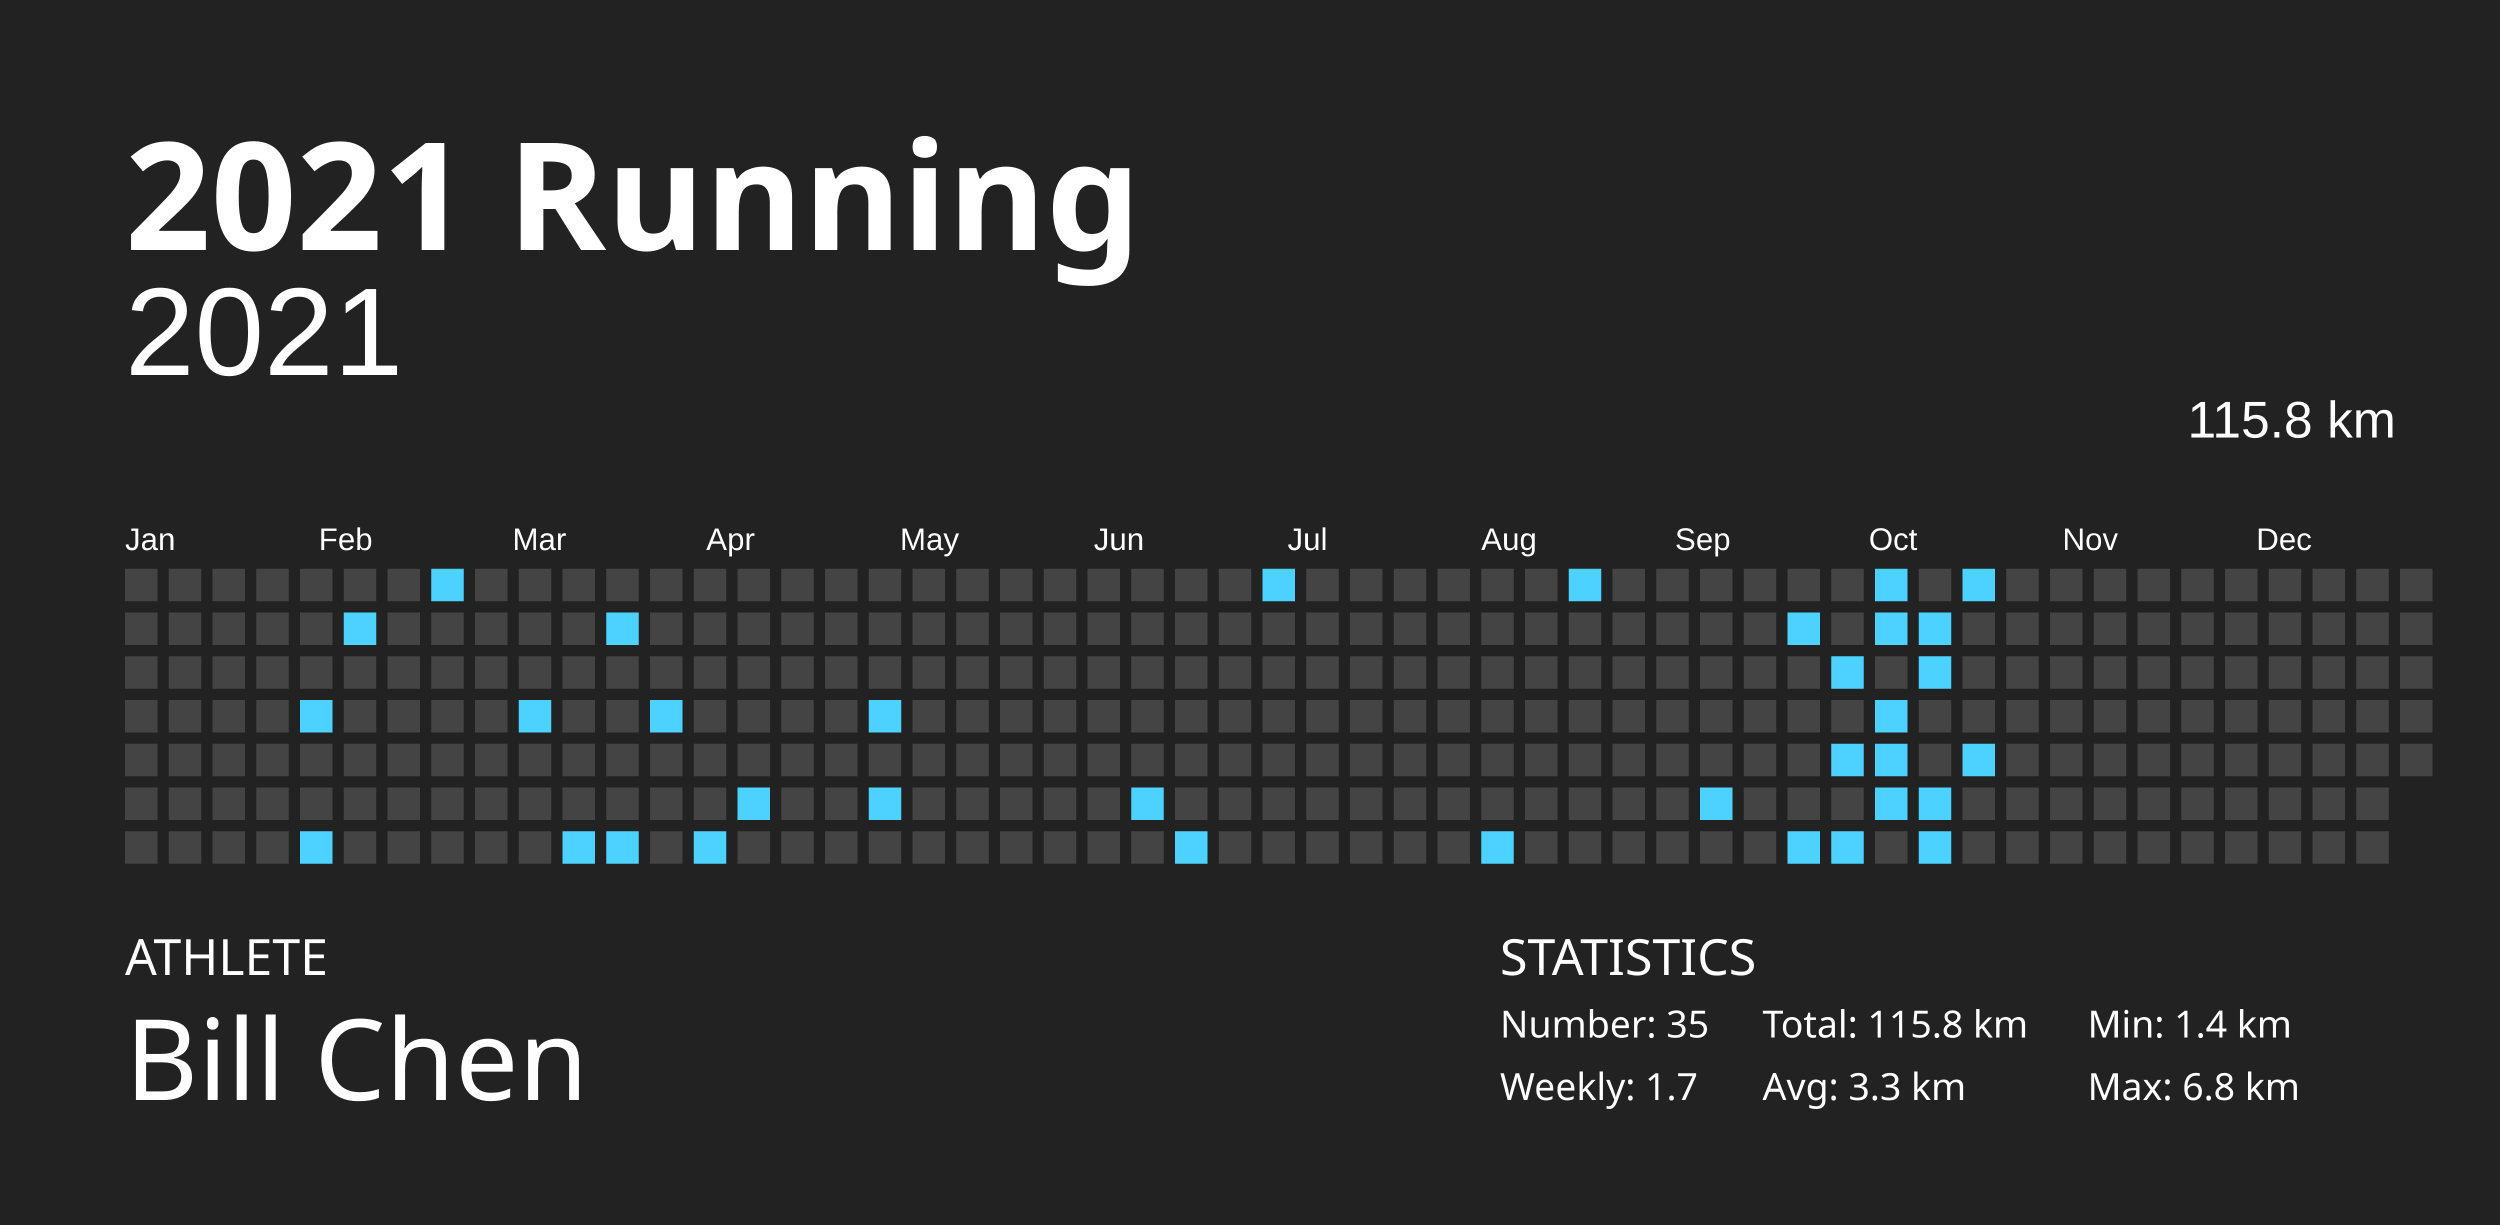
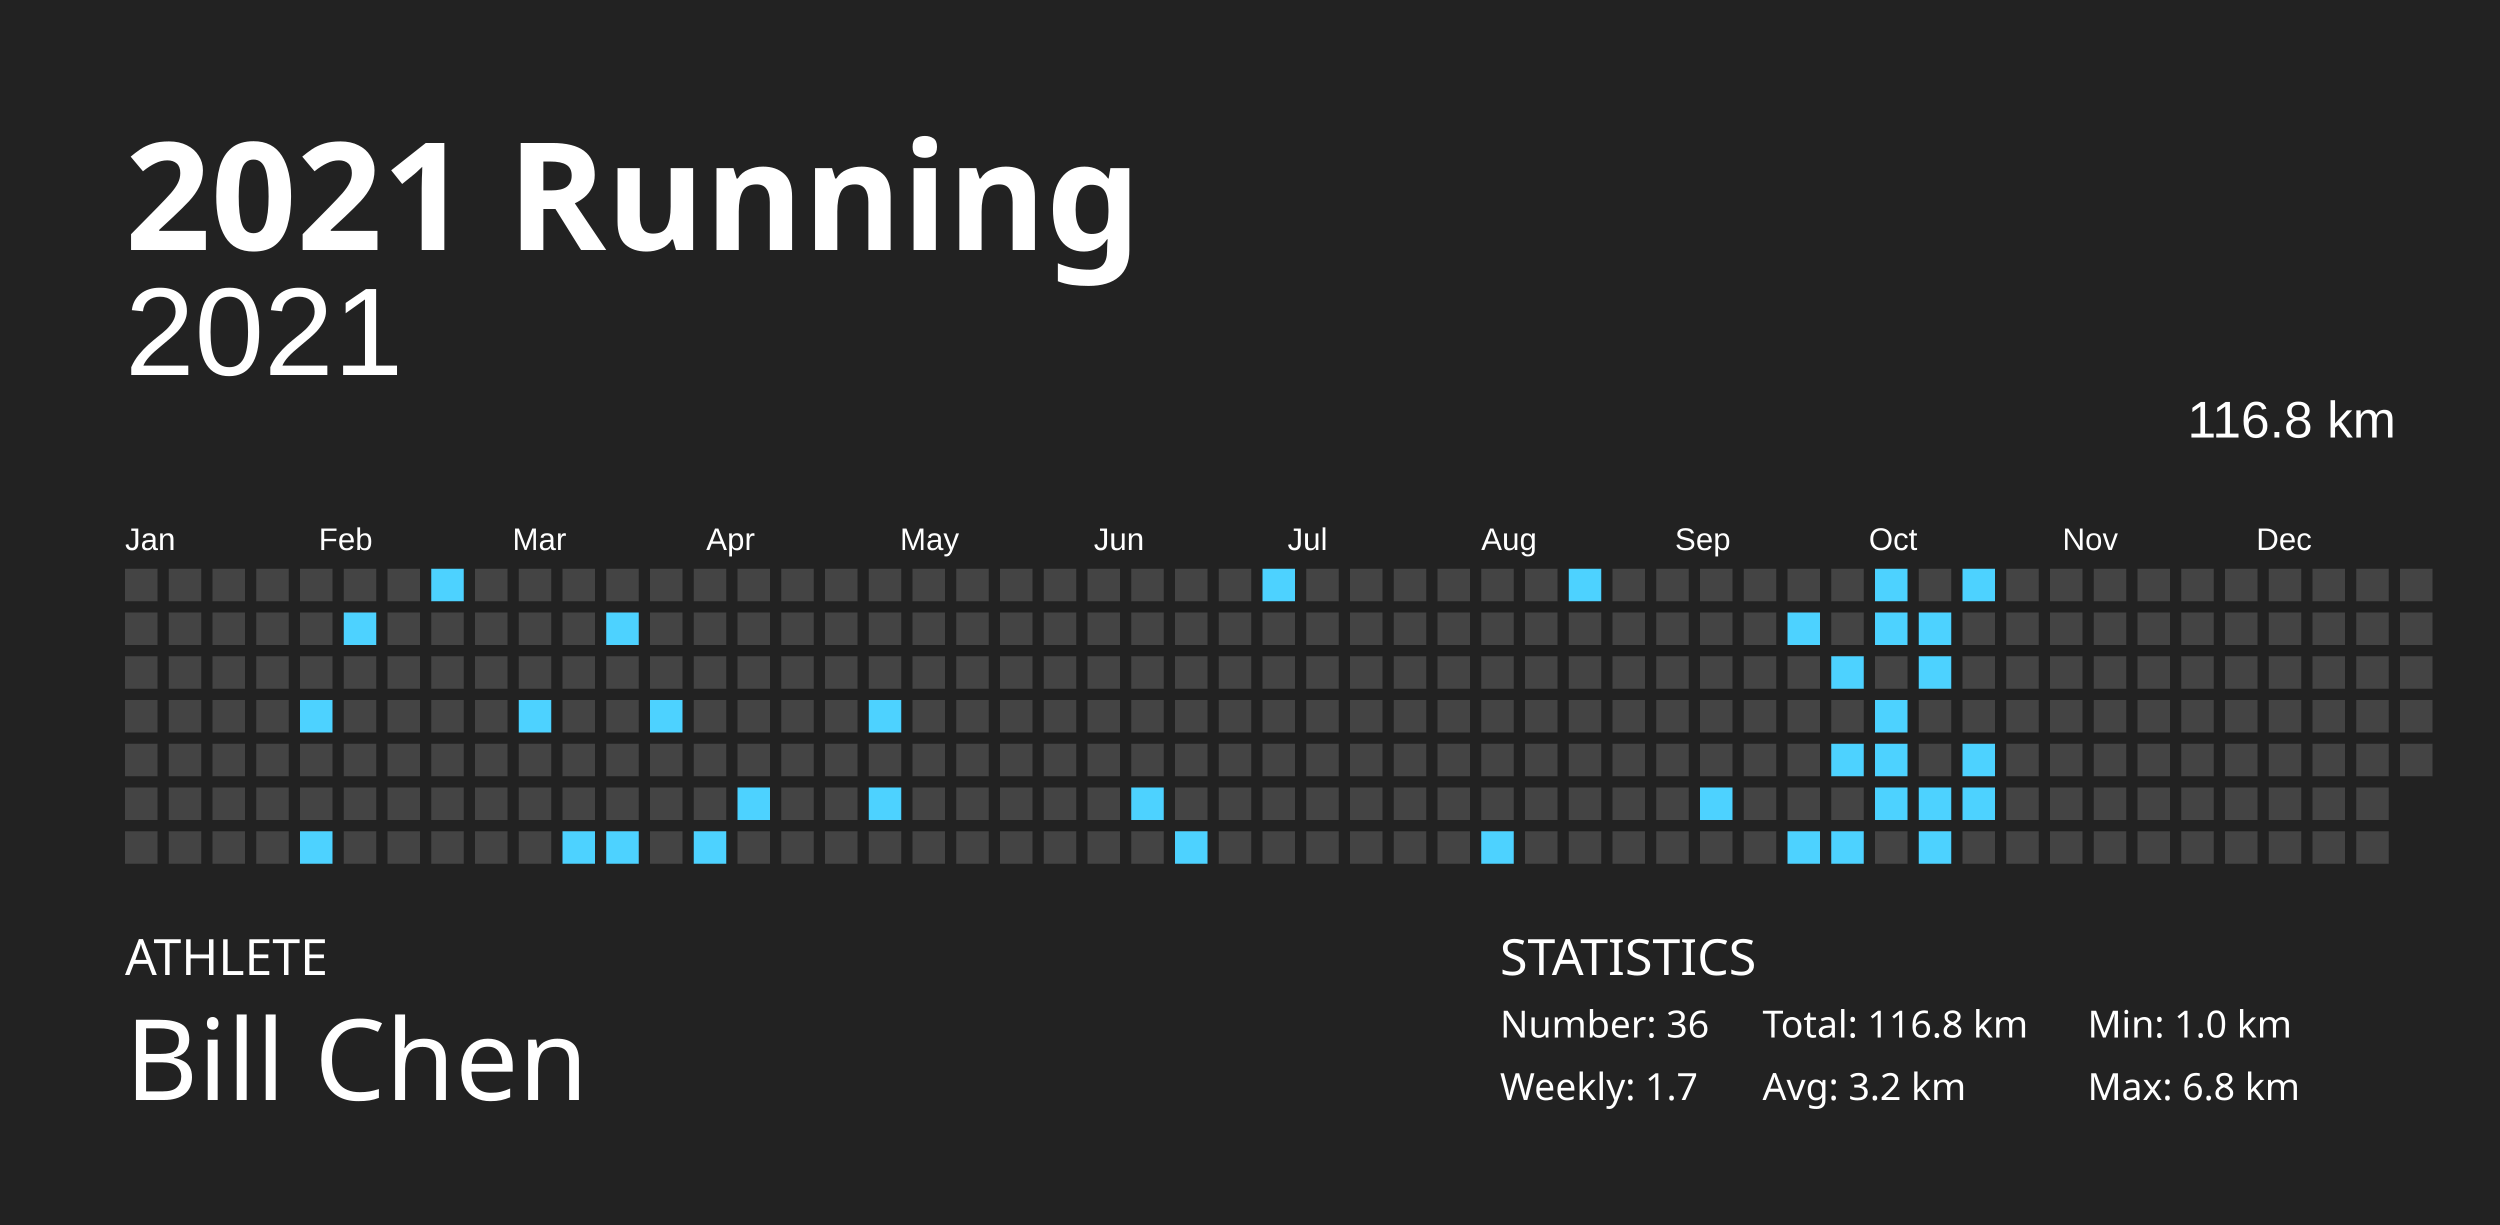
<svg xmlns="http://www.w3.org/2000/svg" baseProfile="full" height="98mm" version="1.1" viewBox="0,0,200,98" width="200mm">
  <defs />
  <rect fill="#222222" height="98" width="200" x="0" y="0" />
  <text fill="#FFFFFF" style="font-size:12px; font-family:Futura; font-weight:bold;" x="10" y="20">2021 Running</text>
  <text fill="#FFFFFF" style="font-size:4px; font-family:Futura" x="10" y="78">ATHLETE</text>
  <text fill="#FFFFFF" style="font-size:9px; font-family:Futura" x="10" y="88">Bill Chen</text>
  <text fill="#FFFFFF" style="font-size:4px; font-family:Futura" x="120" y="78">STATISTICS</text>
-   <text fill="#FFFFFF" style="font-size:3px; font-family:Futura" x="120" y="83">Number: 35</text>
+   <text fill="#FFFFFF" style="font-size:3px; font-family:Futura" x="120" y="83">Number: 36</text>
  <text fill="#FFFFFF" style="font-size:3px; font-family:Futura" x="120" y="88">Weekly: 1.7</text>
-   <text fill="#FFFFFF" style="font-size:3px; font-family:Futura" x="141" y="83">Total: 115.8 km</text>
-   <text fill="#FFFFFF" style="font-size:3px; font-family:Futura" x="141" y="88">Avg: 3.3 km</text>
-   <text fill="#FFFFFF" style="font-size:3px; font-family:Futura" x="167" y="83">Min: 1.4 km</text>
+   <text fill="#FFFFFF" style="font-size:3px; font-family:Futura" x="141" y="83">Total: 116.8 km</text>
+   <text fill="#FFFFFF" style="font-size:3px; font-family:Futura" x="141" y="88">Avg: 3.2 km</text>
+   <text fill="#FFFFFF" style="font-size:3px; font-family:Futura" x="167" y="83">Min: 1.0 km</text>
  <text fill="#FFFFFF" style="font-size:3px; font-family:Futura" x="167" y="88">Max: 6.8 km</text>
  <text alignment-baseline="hanging" fill="#FFFFFF" style="font-size:10.0px; font-family:Arial;" x="10" y="30">2021</text>
-   <text alignment-baseline="hanging" fill="#FFFFFF" style="font-size:4.125px; font-family:Arial;" x="175" y="35">115.8 km</text>
+   <text alignment-baseline="hanging" fill="#FFFFFF" style="font-size:4.125px; font-family:Arial;" x="175" y="35">116.8 km</text>
  <text fill="#FFFFFF" style="font-size:2.5px; font-family:Arial" x="10.0" y="44">Jan</text>
  <text fill="#FFFFFF" style="font-size:2.5px; font-family:Arial" x="25.5" y="44">Feb</text>
  <text fill="#FFFFFF" style="font-size:2.5px; font-family:Arial" x="41.0" y="44">Mar</text>
  <text fill="#FFFFFF" style="font-size:2.5px; font-family:Arial" x="56.5" y="44">Apr</text>
  <text fill="#FFFFFF" style="font-size:2.5px; font-family:Arial" x="72.0" y="44">May</text>
  <text fill="#FFFFFF" style="font-size:2.5px; font-family:Arial" x="87.5" y="44">Jun</text>
  <text fill="#FFFFFF" style="font-size:2.5px; font-family:Arial" x="103.0" y="44">Jul</text>
  <text fill="#FFFFFF" style="font-size:2.5px; font-family:Arial" x="118.5" y="44">Aug</text>
  <text fill="#FFFFFF" style="font-size:2.5px; font-family:Arial" x="134.0" y="44">Sep</text>
  <text fill="#FFFFFF" style="font-size:2.5px; font-family:Arial" x="149.5" y="44">Oct</text>
  <text fill="#FFFFFF" style="font-size:2.5px; font-family:Arial" x="165.0" y="44">Nov</text>
  <text fill="#FFFFFF" style="font-size:2.5px; font-family:Arial" x="180.5" y="44">Dec</text>
  <rect fill="#444444" height="2.6" width="2.6" x="10.0" y="45.5" />
  <rect fill="#444444" height="2.6" width="2.6" x="10.0" y="49.0" />
  <rect fill="#444444" height="2.6" width="2.6" x="10.0" y="52.5" />
  <rect fill="#444444" height="2.6" width="2.6" x="10.0" y="56.0" />
  <rect fill="#444444" height="2.6" width="2.6" x="10.0" y="59.5" />
  <rect fill="#444444" height="2.6" width="2.6" x="10.0" y="63.0" />
  <rect fill="#444444" height="2.6" width="2.6" x="10.0" y="66.5" />
  <rect fill="#444444" height="2.6" width="2.6" x="13.5" y="45.5" />
  <rect fill="#444444" height="2.6" width="2.6" x="13.5" y="49.0" />
  <rect fill="#444444" height="2.6" width="2.6" x="13.5" y="52.5" />
  <rect fill="#444444" height="2.6" width="2.6" x="13.5" y="56.0" />
  <rect fill="#444444" height="2.6" width="2.6" x="13.5" y="59.5" />
  <rect fill="#444444" height="2.6" width="2.6" x="13.5" y="63.0" />
  <rect fill="#444444" height="2.6" width="2.6" x="13.5" y="66.5" />
  <rect fill="#444444" height="2.6" width="2.6" x="17.0" y="45.5" />
  <rect fill="#444444" height="2.6" width="2.6" x="17.0" y="49.0" />
  <rect fill="#444444" height="2.6" width="2.6" x="17.0" y="52.5" />
  <rect fill="#444444" height="2.6" width="2.6" x="17.0" y="56.0" />
  <rect fill="#444444" height="2.6" width="2.6" x="17.0" y="59.5" />
  <rect fill="#444444" height="2.6" width="2.6" x="17.0" y="63.0" />
  <rect fill="#444444" height="2.6" width="2.6" x="17.0" y="66.5" />
  <rect fill="#444444" height="2.6" width="2.6" x="20.5" y="45.5" />
  <rect fill="#444444" height="2.6" width="2.6" x="20.5" y="49.0" />
  <rect fill="#444444" height="2.6" width="2.6" x="20.5" y="52.5" />
  <rect fill="#444444" height="2.6" width="2.6" x="20.5" y="56.0" />
  <rect fill="#444444" height="2.6" width="2.6" x="20.5" y="59.5" />
  <rect fill="#444444" height="2.6" width="2.6" x="20.5" y="63.0" />
  <rect fill="#444444" height="2.6" width="2.6" x="20.5" y="66.5" />
  <rect fill="#444444" height="2.6" width="2.6" x="24.0" y="45.5" />
  <rect fill="#444444" height="2.6" width="2.6" x="24.0" y="49.0" />
  <rect fill="#444444" height="2.6" width="2.6" x="24.0" y="52.5" />
  <rect fill="#4dd2ff" height="2.6" width="2.6" x="24.0" y="56.0" />
  <rect fill="#444444" height="2.6" width="2.6" x="24.0" y="59.5" />
  <rect fill="#444444" height="2.6" width="2.6" x="24.0" y="63.0" />
  <rect fill="#4dd2ff" height="2.6" width="2.6" x="24.0" y="66.5" />
  <rect fill="#444444" height="2.6" width="2.6" x="27.5" y="45.5" />
  <rect fill="#4dd2ff" height="2.6" width="2.6" x="27.5" y="49.0" />
  <rect fill="#444444" height="2.6" width="2.6" x="27.5" y="52.5" />
  <rect fill="#444444" height="2.6" width="2.6" x="27.5" y="56.0" />
  <rect fill="#444444" height="2.6" width="2.6" x="27.5" y="59.5" />
  <rect fill="#444444" height="2.6" width="2.6" x="27.5" y="63.0" />
  <rect fill="#444444" height="2.6" width="2.6" x="27.5" y="66.5" />
  <rect fill="#444444" height="2.6" width="2.6" x="31.0" y="45.5" />
  <rect fill="#444444" height="2.6" width="2.6" x="31.0" y="49.0" />
  <rect fill="#444444" height="2.6" width="2.6" x="31.0" y="52.5" />
  <rect fill="#444444" height="2.6" width="2.6" x="31.0" y="56.0" />
  <rect fill="#444444" height="2.6" width="2.6" x="31.0" y="59.5" />
  <rect fill="#444444" height="2.6" width="2.6" x="31.0" y="63.0" />
  <rect fill="#444444" height="2.6" width="2.6" x="31.0" y="66.5" />
  <rect fill="#4dd2ff" height="2.6" width="2.6" x="34.5" y="45.5" />
  <rect fill="#444444" height="2.6" width="2.6" x="34.5" y="49.0" />
  <rect fill="#444444" height="2.6" width="2.6" x="34.5" y="52.5" />
  <rect fill="#444444" height="2.6" width="2.6" x="34.5" y="56.0" />
  <rect fill="#444444" height="2.6" width="2.6" x="34.5" y="59.5" />
  <rect fill="#444444" height="2.6" width="2.6" x="34.5" y="63.0" />
  <rect fill="#444444" height="2.6" width="2.6" x="34.5" y="66.5" />
  <rect fill="#444444" height="2.6" width="2.6" x="38.0" y="45.5" />
  <rect fill="#444444" height="2.6" width="2.6" x="38.0" y="49.0" />
  <rect fill="#444444" height="2.6" width="2.6" x="38.0" y="52.5" />
  <rect fill="#444444" height="2.6" width="2.6" x="38.0" y="56.0" />
  <rect fill="#444444" height="2.6" width="2.6" x="38.0" y="59.5" />
  <rect fill="#444444" height="2.6" width="2.6" x="38.0" y="63.0" />
  <rect fill="#444444" height="2.6" width="2.6" x="38.0" y="66.5" />
  <rect fill="#444444" height="2.6" width="2.6" x="41.5" y="45.5" />
  <rect fill="#444444" height="2.6" width="2.6" x="41.5" y="49.0" />
  <rect fill="#444444" height="2.6" width="2.6" x="41.5" y="52.5" />
  <rect fill="#4dd2ff" height="2.6" width="2.6" x="41.5" y="56.0" />
  <rect fill="#444444" height="2.6" width="2.6" x="41.5" y="59.5" />
  <rect fill="#444444" height="2.6" width="2.6" x="41.5" y="63.0" />
  <rect fill="#444444" height="2.6" width="2.6" x="41.5" y="66.5" />
  <rect fill="#444444" height="2.6" width="2.6" x="45.0" y="45.5" />
  <rect fill="#444444" height="2.6" width="2.6" x="45.0" y="49.0" />
  <rect fill="#444444" height="2.6" width="2.6" x="45.0" y="52.5" />
  <rect fill="#444444" height="2.6" width="2.6" x="45.0" y="56.0" />
  <rect fill="#444444" height="2.6" width="2.6" x="45.0" y="59.5" />
  <rect fill="#444444" height="2.6" width="2.6" x="45.0" y="63.0" />
  <rect fill="#4dd2ff" height="2.6" width="2.6" x="45.0" y="66.5" />
  <rect fill="#444444" height="2.6" width="2.6" x="48.5" y="45.5" />
  <rect fill="#4dd2ff" height="2.6" width="2.6" x="48.5" y="49.0" />
  <rect fill="#444444" height="2.6" width="2.6" x="48.5" y="52.5" />
  <rect fill="#444444" height="2.6" width="2.6" x="48.5" y="56.0" />
  <rect fill="#444444" height="2.6" width="2.6" x="48.5" y="59.5" />
  <rect fill="#444444" height="2.6" width="2.6" x="48.5" y="63.0" />
  <rect fill="#4dd2ff" height="2.6" width="2.6" x="48.5" y="66.5" />
  <rect fill="#444444" height="2.6" width="2.6" x="52.0" y="45.5" />
  <rect fill="#444444" height="2.6" width="2.6" x="52.0" y="49.0" />
  <rect fill="#444444" height="2.6" width="2.6" x="52.0" y="52.5" />
  <rect fill="#4dd2ff" height="2.6" width="2.6" x="52.0" y="56.0" />
  <rect fill="#444444" height="2.6" width="2.6" x="52.0" y="59.5" />
  <rect fill="#444444" height="2.6" width="2.6" x="52.0" y="63.0" />
  <rect fill="#444444" height="2.6" width="2.6" x="52.0" y="66.5" />
  <rect fill="#444444" height="2.6" width="2.6" x="55.5" y="45.5" />
  <rect fill="#444444" height="2.6" width="2.6" x="55.5" y="49.0" />
  <rect fill="#444444" height="2.6" width="2.6" x="55.5" y="52.5" />
  <rect fill="#444444" height="2.6" width="2.6" x="55.5" y="56.0" />
  <rect fill="#444444" height="2.6" width="2.6" x="55.5" y="59.5" />
  <rect fill="#444444" height="2.6" width="2.6" x="55.5" y="63.0" />
  <rect fill="#4dd2ff" height="2.6" width="2.6" x="55.5" y="66.5" />
  <rect fill="#444444" height="2.6" width="2.6" x="59.0" y="45.5" />
  <rect fill="#444444" height="2.6" width="2.6" x="59.0" y="49.0" />
  <rect fill="#444444" height="2.6" width="2.6" x="59.0" y="52.5" />
  <rect fill="#444444" height="2.6" width="2.6" x="59.0" y="56.0" />
  <rect fill="#444444" height="2.6" width="2.6" x="59.0" y="59.5" />
  <rect fill="#4dd2ff" height="2.6" width="2.6" x="59.0" y="63.0" />
  <rect fill="#444444" height="2.6" width="2.6" x="59.0" y="66.5" />
  <rect fill="#444444" height="2.6" width="2.6" x="62.5" y="45.5" />
  <rect fill="#444444" height="2.6" width="2.6" x="62.5" y="49.0" />
  <rect fill="#444444" height="2.6" width="2.6" x="62.5" y="52.5" />
  <rect fill="#444444" height="2.6" width="2.6" x="62.5" y="56.0" />
  <rect fill="#444444" height="2.6" width="2.6" x="62.5" y="59.5" />
  <rect fill="#444444" height="2.6" width="2.6" x="62.5" y="63.0" />
  <rect fill="#444444" height="2.6" width="2.6" x="62.5" y="66.5" />
  <rect fill="#444444" height="2.6" width="2.6" x="66.0" y="45.5" />
  <rect fill="#444444" height="2.6" width="2.6" x="66.0" y="49.0" />
  <rect fill="#444444" height="2.6" width="2.6" x="66.0" y="52.5" />
  <rect fill="#444444" height="2.6" width="2.6" x="66.0" y="56.0" />
  <rect fill="#444444" height="2.6" width="2.6" x="66.0" y="59.5" />
  <rect fill="#444444" height="2.6" width="2.6" x="66.0" y="63.0" />
  <rect fill="#444444" height="2.6" width="2.6" x="66.0" y="66.5" />
  <rect fill="#444444" height="2.6" width="2.6" x="69.5" y="45.5" />
  <rect fill="#444444" height="2.6" width="2.6" x="69.5" y="49.0" />
  <rect fill="#444444" height="2.6" width="2.6" x="69.5" y="52.5" />
  <rect fill="#4dd2ff" height="2.6" width="2.6" x="69.5" y="56.0" />
  <rect fill="#444444" height="2.6" width="2.6" x="69.5" y="59.5" />
  <rect fill="#4dd2ff" height="2.6" width="2.6" x="69.5" y="63.0" />
  <rect fill="#444444" height="2.6" width="2.6" x="69.5" y="66.5" />
  <rect fill="#444444" height="2.6" width="2.6" x="73.0" y="45.5" />
  <rect fill="#444444" height="2.6" width="2.6" x="73.0" y="49.0" />
  <rect fill="#444444" height="2.6" width="2.6" x="73.0" y="52.5" />
  <rect fill="#444444" height="2.6" width="2.6" x="73.0" y="56.0" />
  <rect fill="#444444" height="2.6" width="2.6" x="73.0" y="59.5" />
  <rect fill="#444444" height="2.6" width="2.6" x="73.0" y="63.0" />
  <rect fill="#444444" height="2.6" width="2.6" x="73.0" y="66.5" />
  <rect fill="#444444" height="2.6" width="2.6" x="76.5" y="45.5" />
  <rect fill="#444444" height="2.6" width="2.6" x="76.5" y="49.0" />
  <rect fill="#444444" height="2.6" width="2.6" x="76.5" y="52.5" />
  <rect fill="#444444" height="2.6" width="2.6" x="76.5" y="56.0" />
  <rect fill="#444444" height="2.6" width="2.6" x="76.5" y="59.5" />
  <rect fill="#444444" height="2.6" width="2.6" x="76.5" y="63.0" />
  <rect fill="#444444" height="2.6" width="2.6" x="76.5" y="66.5" />
  <rect fill="#444444" height="2.6" width="2.6" x="80.0" y="45.5" />
  <rect fill="#444444" height="2.6" width="2.6" x="80.0" y="49.0" />
  <rect fill="#444444" height="2.6" width="2.6" x="80.0" y="52.5" />
  <rect fill="#444444" height="2.6" width="2.6" x="80.0" y="56.0" />
  <rect fill="#444444" height="2.6" width="2.6" x="80.0" y="59.5" />
  <rect fill="#444444" height="2.6" width="2.6" x="80.0" y="63.0" />
  <rect fill="#444444" height="2.6" width="2.6" x="80.0" y="66.5" />
  <rect fill="#444444" height="2.6" width="2.6" x="83.5" y="45.5" />
  <rect fill="#444444" height="2.6" width="2.6" x="83.5" y="49.0" />
  <rect fill="#444444" height="2.6" width="2.6" x="83.5" y="52.5" />
  <rect fill="#444444" height="2.6" width="2.6" x="83.5" y="56.0" />
  <rect fill="#444444" height="2.6" width="2.6" x="83.5" y="59.5" />
  <rect fill="#444444" height="2.6" width="2.6" x="83.5" y="63.0" />
  <rect fill="#444444" height="2.6" width="2.6" x="83.5" y="66.5" />
  <rect fill="#444444" height="2.6" width="2.6" x="87.0" y="45.5" />
  <rect fill="#444444" height="2.6" width="2.6" x="87.0" y="49.0" />
  <rect fill="#444444" height="2.6" width="2.6" x="87.0" y="52.5" />
  <rect fill="#444444" height="2.6" width="2.6" x="87.0" y="56.0" />
  <rect fill="#444444" height="2.6" width="2.6" x="87.0" y="59.5" />
  <rect fill="#444444" height="2.6" width="2.6" x="87.0" y="63.0" />
  <rect fill="#444444" height="2.6" width="2.6" x="87.0" y="66.5" />
  <rect fill="#444444" height="2.6" width="2.6" x="90.5" y="45.5" />
  <rect fill="#444444" height="2.6" width="2.6" x="90.5" y="49.0" />
  <rect fill="#444444" height="2.6" width="2.6" x="90.5" y="52.5" />
  <rect fill="#444444" height="2.6" width="2.6" x="90.5" y="56.0" />
  <rect fill="#444444" height="2.6" width="2.6" x="90.5" y="59.5" />
  <rect fill="#4dd2ff" height="2.6" width="2.6" x="90.5" y="63.0" />
  <rect fill="#444444" height="2.6" width="2.6" x="90.5" y="66.5" />
  <rect fill="#444444" height="2.6" width="2.6" x="94.0" y="45.5" />
  <rect fill="#444444" height="2.6" width="2.6" x="94.0" y="49.0" />
  <rect fill="#444444" height="2.6" width="2.6" x="94.0" y="52.5" />
  <rect fill="#444444" height="2.6" width="2.6" x="94.0" y="56.0" />
  <rect fill="#444444" height="2.6" width="2.6" x="94.0" y="59.5" />
  <rect fill="#444444" height="2.6" width="2.6" x="94.0" y="63.0" />
  <rect fill="#4dd2ff" height="2.6" width="2.6" x="94.0" y="66.5" />
  <rect fill="#444444" height="2.6" width="2.6" x="97.5" y="45.5" />
  <rect fill="#444444" height="2.6" width="2.6" x="97.5" y="49.0" />
  <rect fill="#444444" height="2.6" width="2.6" x="97.5" y="52.5" />
  <rect fill="#444444" height="2.6" width="2.6" x="97.5" y="56.0" />
  <rect fill="#444444" height="2.6" width="2.6" x="97.5" y="59.5" />
  <rect fill="#444444" height="2.6" width="2.6" x="97.5" y="63.0" />
  <rect fill="#444444" height="2.6" width="2.6" x="97.5" y="66.5" />
  <rect fill="#4dd2ff" height="2.6" width="2.6" x="101.0" y="45.5" />
  <rect fill="#444444" height="2.6" width="2.6" x="101.0" y="49.0" />
  <rect fill="#444444" height="2.6" width="2.6" x="101.0" y="52.5" />
  <rect fill="#444444" height="2.6" width="2.6" x="101.0" y="56.0" />
  <rect fill="#444444" height="2.6" width="2.6" x="101.0" y="59.5" />
  <rect fill="#444444" height="2.6" width="2.6" x="101.0" y="63.0" />
  <rect fill="#444444" height="2.6" width="2.6" x="101.0" y="66.5" />
  <rect fill="#444444" height="2.6" width="2.6" x="104.5" y="45.5" />
  <rect fill="#444444" height="2.6" width="2.6" x="104.5" y="49.0" />
  <rect fill="#444444" height="2.6" width="2.6" x="104.5" y="52.5" />
  <rect fill="#444444" height="2.6" width="2.6" x="104.5" y="56.0" />
  <rect fill="#444444" height="2.6" width="2.6" x="104.5" y="59.5" />
  <rect fill="#444444" height="2.6" width="2.6" x="104.5" y="63.0" />
  <rect fill="#444444" height="2.6" width="2.6" x="104.5" y="66.5" />
  <rect fill="#444444" height="2.6" width="2.6" x="108.0" y="45.5" />
  <rect fill="#444444" height="2.6" width="2.6" x="108.0" y="49.0" />
  <rect fill="#444444" height="2.6" width="2.6" x="108.0" y="52.5" />
  <rect fill="#444444" height="2.6" width="2.6" x="108.0" y="56.0" />
  <rect fill="#444444" height="2.6" width="2.6" x="108.0" y="59.5" />
  <rect fill="#444444" height="2.6" width="2.6" x="108.0" y="63.0" />
  <rect fill="#444444" height="2.6" width="2.6" x="108.0" y="66.5" />
  <rect fill="#444444" height="2.6" width="2.6" x="111.5" y="45.5" />
  <rect fill="#444444" height="2.6" width="2.6" x="111.5" y="49.0" />
  <rect fill="#444444" height="2.6" width="2.6" x="111.5" y="52.5" />
  <rect fill="#444444" height="2.6" width="2.6" x="111.5" y="56.0" />
  <rect fill="#444444" height="2.6" width="2.6" x="111.5" y="59.5" />
  <rect fill="#444444" height="2.6" width="2.6" x="111.5" y="63.0" />
  <rect fill="#444444" height="2.6" width="2.6" x="111.5" y="66.5" />
  <rect fill="#444444" height="2.6" width="2.6" x="115.0" y="45.5" />
  <rect fill="#444444" height="2.6" width="2.6" x="115.0" y="49.0" />
  <rect fill="#444444" height="2.6" width="2.6" x="115.0" y="52.5" />
  <rect fill="#444444" height="2.6" width="2.6" x="115.0" y="56.0" />
  <rect fill="#444444" height="2.6" width="2.6" x="115.0" y="59.5" />
  <rect fill="#444444" height="2.6" width="2.6" x="115.0" y="63.0" />
  <rect fill="#444444" height="2.6" width="2.6" x="115.0" y="66.5" />
  <rect fill="#444444" height="2.6" width="2.6" x="118.5" y="45.5" />
  <rect fill="#444444" height="2.6" width="2.6" x="118.5" y="49.0" />
  <rect fill="#444444" height="2.6" width="2.6" x="118.5" y="52.5" />
  <rect fill="#444444" height="2.6" width="2.6" x="118.5" y="56.0" />
  <rect fill="#444444" height="2.6" width="2.6" x="118.5" y="59.5" />
  <rect fill="#444444" height="2.6" width="2.6" x="118.5" y="63.0" />
  <rect fill="#4dd2ff" height="2.6" width="2.6" x="118.5" y="66.5" />
  <rect fill="#444444" height="2.6" width="2.6" x="122.0" y="45.5" />
  <rect fill="#444444" height="2.6" width="2.6" x="122.0" y="49.0" />
  <rect fill="#444444" height="2.6" width="2.6" x="122.0" y="52.5" />
  <rect fill="#444444" height="2.6" width="2.6" x="122.0" y="56.0" />
  <rect fill="#444444" height="2.6" width="2.6" x="122.0" y="59.5" />
  <rect fill="#444444" height="2.6" width="2.6" x="122.0" y="63.0" />
  <rect fill="#444444" height="2.6" width="2.6" x="122.0" y="66.5" />
  <rect fill="#4dd2ff" height="2.6" width="2.6" x="125.5" y="45.5" />
  <rect fill="#444444" height="2.6" width="2.6" x="125.5" y="49.0" />
  <rect fill="#444444" height="2.6" width="2.6" x="125.5" y="52.5" />
  <rect fill="#444444" height="2.6" width="2.6" x="125.5" y="56.0" />
  <rect fill="#444444" height="2.6" width="2.6" x="125.5" y="59.5" />
  <rect fill="#444444" height="2.6" width="2.6" x="125.5" y="63.0" />
  <rect fill="#444444" height="2.6" width="2.6" x="125.5" y="66.5" />
  <rect fill="#444444" height="2.6" width="2.6" x="129.0" y="45.5" />
  <rect fill="#444444" height="2.6" width="2.6" x="129.0" y="49.0" />
  <rect fill="#444444" height="2.6" width="2.6" x="129.0" y="52.5" />
  <rect fill="#444444" height="2.6" width="2.6" x="129.0" y="56.0" />
  <rect fill="#444444" height="2.6" width="2.6" x="129.0" y="59.5" />
  <rect fill="#444444" height="2.6" width="2.6" x="129.0" y="63.0" />
  <rect fill="#444444" height="2.6" width="2.6" x="129.0" y="66.5" />
  <rect fill="#444444" height="2.6" width="2.6" x="132.5" y="45.5" />
  <rect fill="#444444" height="2.6" width="2.6" x="132.5" y="49.0" />
  <rect fill="#444444" height="2.6" width="2.6" x="132.5" y="52.5" />
  <rect fill="#444444" height="2.6" width="2.6" x="132.5" y="56.0" />
  <rect fill="#444444" height="2.6" width="2.6" x="132.5" y="59.5" />
  <rect fill="#444444" height="2.6" width="2.6" x="132.5" y="63.0" />
  <rect fill="#444444" height="2.6" width="2.6" x="132.5" y="66.5" />
  <rect fill="#444444" height="2.6" width="2.6" x="136.0" y="45.5" />
  <rect fill="#444444" height="2.6" width="2.6" x="136.0" y="49.0" />
  <rect fill="#444444" height="2.6" width="2.6" x="136.0" y="52.5" />
  <rect fill="#444444" height="2.6" width="2.6" x="136.0" y="56.0" />
  <rect fill="#444444" height="2.6" width="2.6" x="136.0" y="59.5" />
  <rect fill="#4dd2ff" height="2.6" width="2.6" x="136.0" y="63.0" />
  <rect fill="#444444" height="2.6" width="2.6" x="136.0" y="66.5" />
  <rect fill="#444444" height="2.6" width="2.6" x="139.5" y="45.5" />
  <rect fill="#444444" height="2.6" width="2.6" x="139.5" y="49.0" />
  <rect fill="#444444" height="2.6" width="2.6" x="139.5" y="52.5" />
  <rect fill="#444444" height="2.6" width="2.6" x="139.5" y="56.0" />
  <rect fill="#444444" height="2.6" width="2.6" x="139.5" y="59.5" />
  <rect fill="#444444" height="2.6" width="2.6" x="139.5" y="63.0" />
  <rect fill="#444444" height="2.6" width="2.6" x="139.5" y="66.5" />
  <rect fill="#444444" height="2.6" width="2.6" x="143.0" y="45.5" />
  <rect fill="#4dd2ff" height="2.6" width="2.6" x="143.0" y="49.0" />
  <rect fill="#444444" height="2.6" width="2.6" x="143.0" y="52.5" />
  <rect fill="#444444" height="2.6" width="2.6" x="143.0" y="56.0" />
  <rect fill="#444444" height="2.6" width="2.6" x="143.0" y="59.5" />
  <rect fill="#444444" height="2.6" width="2.6" x="143.0" y="63.0" />
  <rect fill="#4dd2ff" height="2.6" width="2.6" x="143.0" y="66.5" />
  <rect fill="#444444" height="2.6" width="2.6" x="146.5" y="45.5" />
  <rect fill="#444444" height="2.6" width="2.6" x="146.5" y="49.0" />
  <rect fill="#4dd2ff" height="2.6" width="2.6" x="146.5" y="52.5" />
  <rect fill="#444444" height="2.6" width="2.6" x="146.5" y="56.0" />
  <rect fill="#4dd2ff" height="2.6" width="2.6" x="146.5" y="59.5" />
  <rect fill="#444444" height="2.6" width="2.6" x="146.5" y="63.0" />
  <rect fill="#4dd2ff" height="2.6" width="2.6" x="146.5" y="66.5" />
  <rect fill="#4dd2ff" height="2.6" width="2.6" x="150.0" y="45.5" />
  <rect fill="#4dd2ff" height="2.6" width="2.6" x="150.0" y="49.0" />
  <rect fill="#444444" height="2.6" width="2.6" x="150.0" y="52.5" />
  <rect fill="#4dd2ff" height="2.6" width="2.6" x="150.0" y="56.0" />
  <rect fill="#4dd2ff" height="2.6" width="2.6" x="150.0" y="59.5" />
  <rect fill="#4dd2ff" height="2.6" width="2.6" x="150.0" y="63.0" />
  <rect fill="#444444" height="2.6" width="2.6" x="150.0" y="66.5" />
  <rect fill="#444444" height="2.6" width="2.6" x="153.5" y="45.5" />
  <rect fill="#4dd2ff" height="2.6" width="2.6" x="153.5" y="49.0" />
  <rect fill="#4dd2ff" height="2.6" width="2.6" x="153.5" y="52.5" />
  <rect fill="#444444" height="2.6" width="2.6" x="153.5" y="56.0" />
  <rect fill="#444444" height="2.6" width="2.6" x="153.5" y="59.5" />
  <rect fill="#4dd2ff" height="2.6" width="2.6" x="153.5" y="63.0" />
  <rect fill="#4dd2ff" height="2.6" width="2.6" x="153.5" y="66.5" />
  <rect fill="#4dd2ff" height="2.6" width="2.6" x="157.0" y="45.5" />
  <rect fill="#444444" height="2.6" width="2.6" x="157.0" y="49.0" />
  <rect fill="#444444" height="2.6" width="2.6" x="157.0" y="52.5" />
  <rect fill="#444444" height="2.6" width="2.6" x="157.0" y="56.0" />
  <rect fill="#4dd2ff" height="2.6" width="2.6" x="157.0" y="59.5" />
-   <rect fill="#444444" height="2.6" width="2.6" x="157.0" y="63.0" />
+   <rect fill="#4dd2ff" height="2.6" width="2.6" x="157.0" y="63.0" />
  <rect fill="#444444" height="2.6" width="2.6" x="157.0" y="66.5" />
  <rect fill="#444444" height="2.6" width="2.6" x="160.5" y="45.5" />
  <rect fill="#444444" height="2.6" width="2.6" x="160.5" y="49.0" />
  <rect fill="#444444" height="2.6" width="2.6" x="160.5" y="52.5" />
  <rect fill="#444444" height="2.6" width="2.6" x="160.5" y="56.0" />
  <rect fill="#444444" height="2.6" width="2.6" x="160.5" y="59.5" />
  <rect fill="#444444" height="2.6" width="2.6" x="160.5" y="63.0" />
  <rect fill="#444444" height="2.6" width="2.6" x="160.5" y="66.5" />
  <rect fill="#444444" height="2.6" width="2.6" x="164.0" y="45.5" />
  <rect fill="#444444" height="2.6" width="2.6" x="164.0" y="49.0" />
  <rect fill="#444444" height="2.6" width="2.6" x="164.0" y="52.5" />
  <rect fill="#444444" height="2.6" width="2.6" x="164.0" y="56.0" />
  <rect fill="#444444" height="2.6" width="2.6" x="164.0" y="59.5" />
  <rect fill="#444444" height="2.6" width="2.6" x="164.0" y="63.0" />
  <rect fill="#444444" height="2.6" width="2.6" x="164.0" y="66.5" />
  <rect fill="#444444" height="2.6" width="2.6" x="167.5" y="45.5" />
  <rect fill="#444444" height="2.6" width="2.6" x="167.5" y="49.0" />
  <rect fill="#444444" height="2.6" width="2.6" x="167.5" y="52.5" />
  <rect fill="#444444" height="2.6" width="2.6" x="167.5" y="56.0" />
  <rect fill="#444444" height="2.6" width="2.6" x="167.5" y="59.5" />
  <rect fill="#444444" height="2.6" width="2.6" x="167.5" y="63.0" />
  <rect fill="#444444" height="2.6" width="2.6" x="167.5" y="66.5" />
  <rect fill="#444444" height="2.6" width="2.6" x="171.0" y="45.5" />
  <rect fill="#444444" height="2.6" width="2.6" x="171.0" y="49.0" />
  <rect fill="#444444" height="2.6" width="2.6" x="171.0" y="52.5" />
  <rect fill="#444444" height="2.6" width="2.6" x="171.0" y="56.0" />
  <rect fill="#444444" height="2.6" width="2.6" x="171.0" y="59.5" />
  <rect fill="#444444" height="2.6" width="2.6" x="171.0" y="63.0" />
  <rect fill="#444444" height="2.6" width="2.6" x="171.0" y="66.5" />
  <rect fill="#444444" height="2.6" width="2.6" x="174.5" y="45.5" />
  <rect fill="#444444" height="2.6" width="2.6" x="174.5" y="49.0" />
  <rect fill="#444444" height="2.6" width="2.6" x="174.5" y="52.5" />
  <rect fill="#444444" height="2.6" width="2.6" x="174.5" y="56.0" />
  <rect fill="#444444" height="2.6" width="2.6" x="174.5" y="59.5" />
  <rect fill="#444444" height="2.6" width="2.6" x="174.5" y="63.0" />
  <rect fill="#444444" height="2.6" width="2.6" x="174.5" y="66.5" />
  <rect fill="#444444" height="2.6" width="2.6" x="178.0" y="45.5" />
  <rect fill="#444444" height="2.6" width="2.6" x="178.0" y="49.0" />
  <rect fill="#444444" height="2.6" width="2.6" x="178.0" y="52.5" />
  <rect fill="#444444" height="2.6" width="2.6" x="178.0" y="56.0" />
  <rect fill="#444444" height="2.6" width="2.6" x="178.0" y="59.5" />
  <rect fill="#444444" height="2.6" width="2.6" x="178.0" y="63.0" />
  <rect fill="#444444" height="2.6" width="2.6" x="178.0" y="66.5" />
  <rect fill="#444444" height="2.6" width="2.6" x="181.5" y="45.5" />
  <rect fill="#444444" height="2.6" width="2.6" x="181.5" y="49.0" />
  <rect fill="#444444" height="2.6" width="2.6" x="181.5" y="52.5" />
  <rect fill="#444444" height="2.6" width="2.6" x="181.5" y="56.0" />
  <rect fill="#444444" height="2.6" width="2.6" x="181.5" y="59.5" />
  <rect fill="#444444" height="2.6" width="2.6" x="181.5" y="63.0" />
  <rect fill="#444444" height="2.6" width="2.6" x="181.5" y="66.5" />
  <rect fill="#444444" height="2.6" width="2.6" x="185.0" y="45.5" />
  <rect fill="#444444" height="2.6" width="2.6" x="185.0" y="49.0" />
  <rect fill="#444444" height="2.6" width="2.6" x="185.0" y="52.5" />
  <rect fill="#444444" height="2.6" width="2.6" x="185.0" y="56.0" />
  <rect fill="#444444" height="2.6" width="2.6" x="185.0" y="59.5" />
  <rect fill="#444444" height="2.6" width="2.6" x="185.0" y="63.0" />
  <rect fill="#444444" height="2.6" width="2.6" x="185.0" y="66.5" />
  <rect fill="#444444" height="2.6" width="2.6" x="188.5" y="45.5" />
  <rect fill="#444444" height="2.6" width="2.6" x="188.5" y="49.0" />
  <rect fill="#444444" height="2.6" width="2.6" x="188.5" y="52.5" />
  <rect fill="#444444" height="2.6" width="2.6" x="188.5" y="56.0" />
  <rect fill="#444444" height="2.6" width="2.6" x="188.5" y="59.5" />
  <rect fill="#444444" height="2.6" width="2.6" x="188.5" y="63.0" />
  <rect fill="#444444" height="2.6" width="2.6" x="188.5" y="66.5" />
  <rect fill="#444444" height="2.6" width="2.6" x="192.0" y="45.5" />
  <rect fill="#444444" height="2.6" width="2.6" x="192.0" y="49.0" />
  <rect fill="#444444" height="2.6" width="2.6" x="192.0" y="52.5" />
  <rect fill="#444444" height="2.6" width="2.6" x="192.0" y="56.0" />
  <rect fill="#444444" height="2.6" width="2.6" x="192.0" y="59.5" />
</svg>
